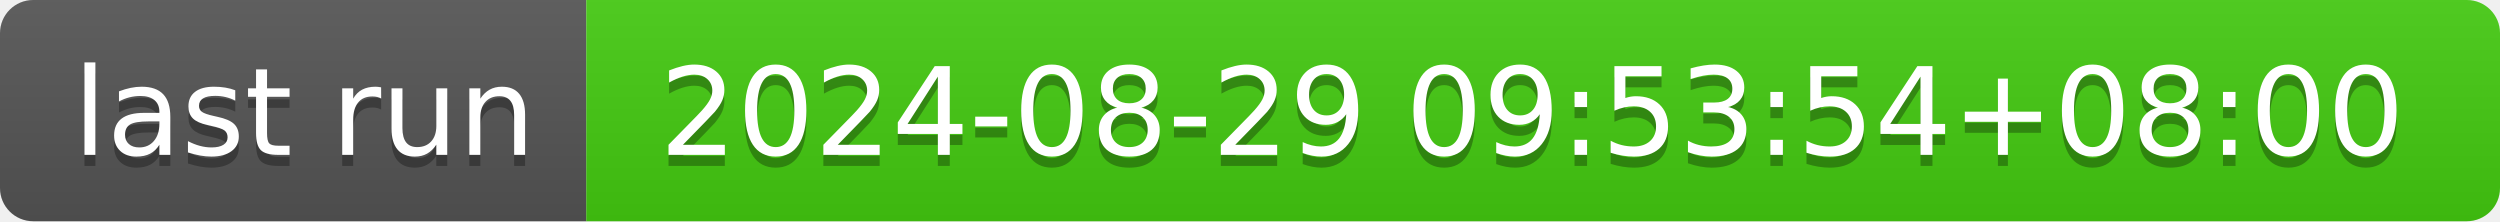
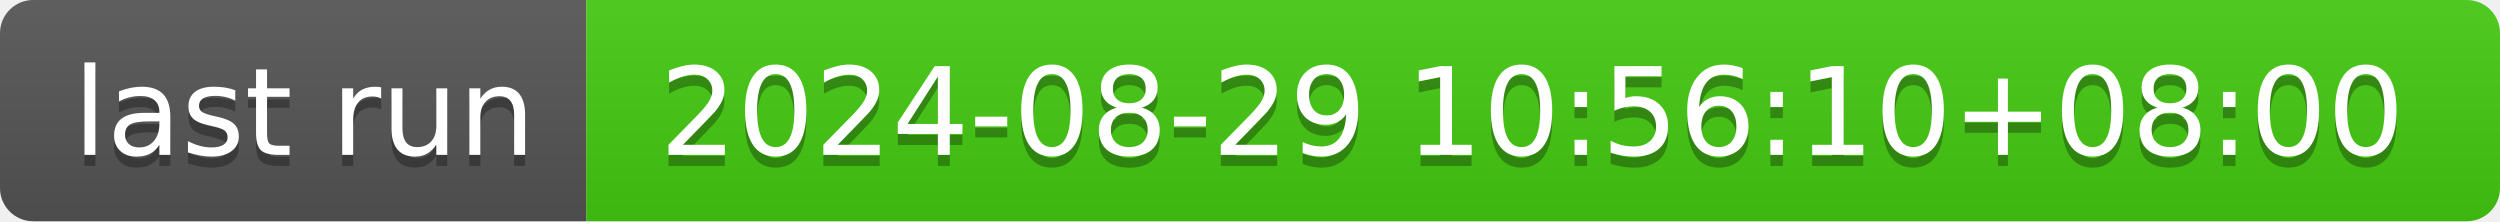
- <svg xmlns="http://www.w3.org/2000/svg" width="226" height="20" role="img" aria-label="last run: 2024-08-29 09:53:54+08:00">
+ <svg xmlns="http://www.w3.org/2000/svg" width="226" height="20" role="img" aria-label="last run: 2024-08-29 10:56:10+08:00">
  <linearGradient id="s" x2="0" y2="100%">
    <stop offset="0" stop-color="#bbb" stop-opacity=".1" />
    <stop offset="1" stop-opacity=".1" />
  </linearGradient>
  <clipPath id="r">
    <rect width="226" height="20" rx="3" fill="#fff" />
  </clipPath>
  <g clip-path="url(#r)">
    <rect width="53" height="20" fill="#555" />
    <rect x="53" width="173" height="20" fill="#4c1" />
    <rect width="226" height="20" fill="url(#s)" />
  </g>
  <g fill="#fff" text-anchor="middle" font-family="Verdana,Geneva,DejaVu Sans,sans-serif" text-rendering="geometricPrecision" font-size="110">
    <text aria-hidden="true" x="275" y="150" fill="#010101" fill-opacity=".3" transform="scale(.1)" textLength="430">last run</text>
    <text x="275" y="140" transform="scale(.1)" fill="#fff" textLength="430">last run</text>
-     <text aria-hidden="true" x="1385" y="150" fill="#010101" fill-opacity=".3" transform="scale(.1)" textLength="1630">2024-08-29 09:53:54+08:00</text>
-     <text x="1385" y="140" transform="scale(.1)" fill="#fff" textLength="1630">2024-08-29 09:53:54+08:00</text>
+     <text aria-hidden="true" x="1385" y="150" fill="#010101" fill-opacity=".3" transform="scale(.1)" textLength="1630">2024-08-29 10:56:10+08:00</text>
+     <text x="1385" y="140" transform="scale(.1)" fill="#fff" textLength="1630">2024-08-29 10:56:10+08:00</text>
  </g>
</svg>
